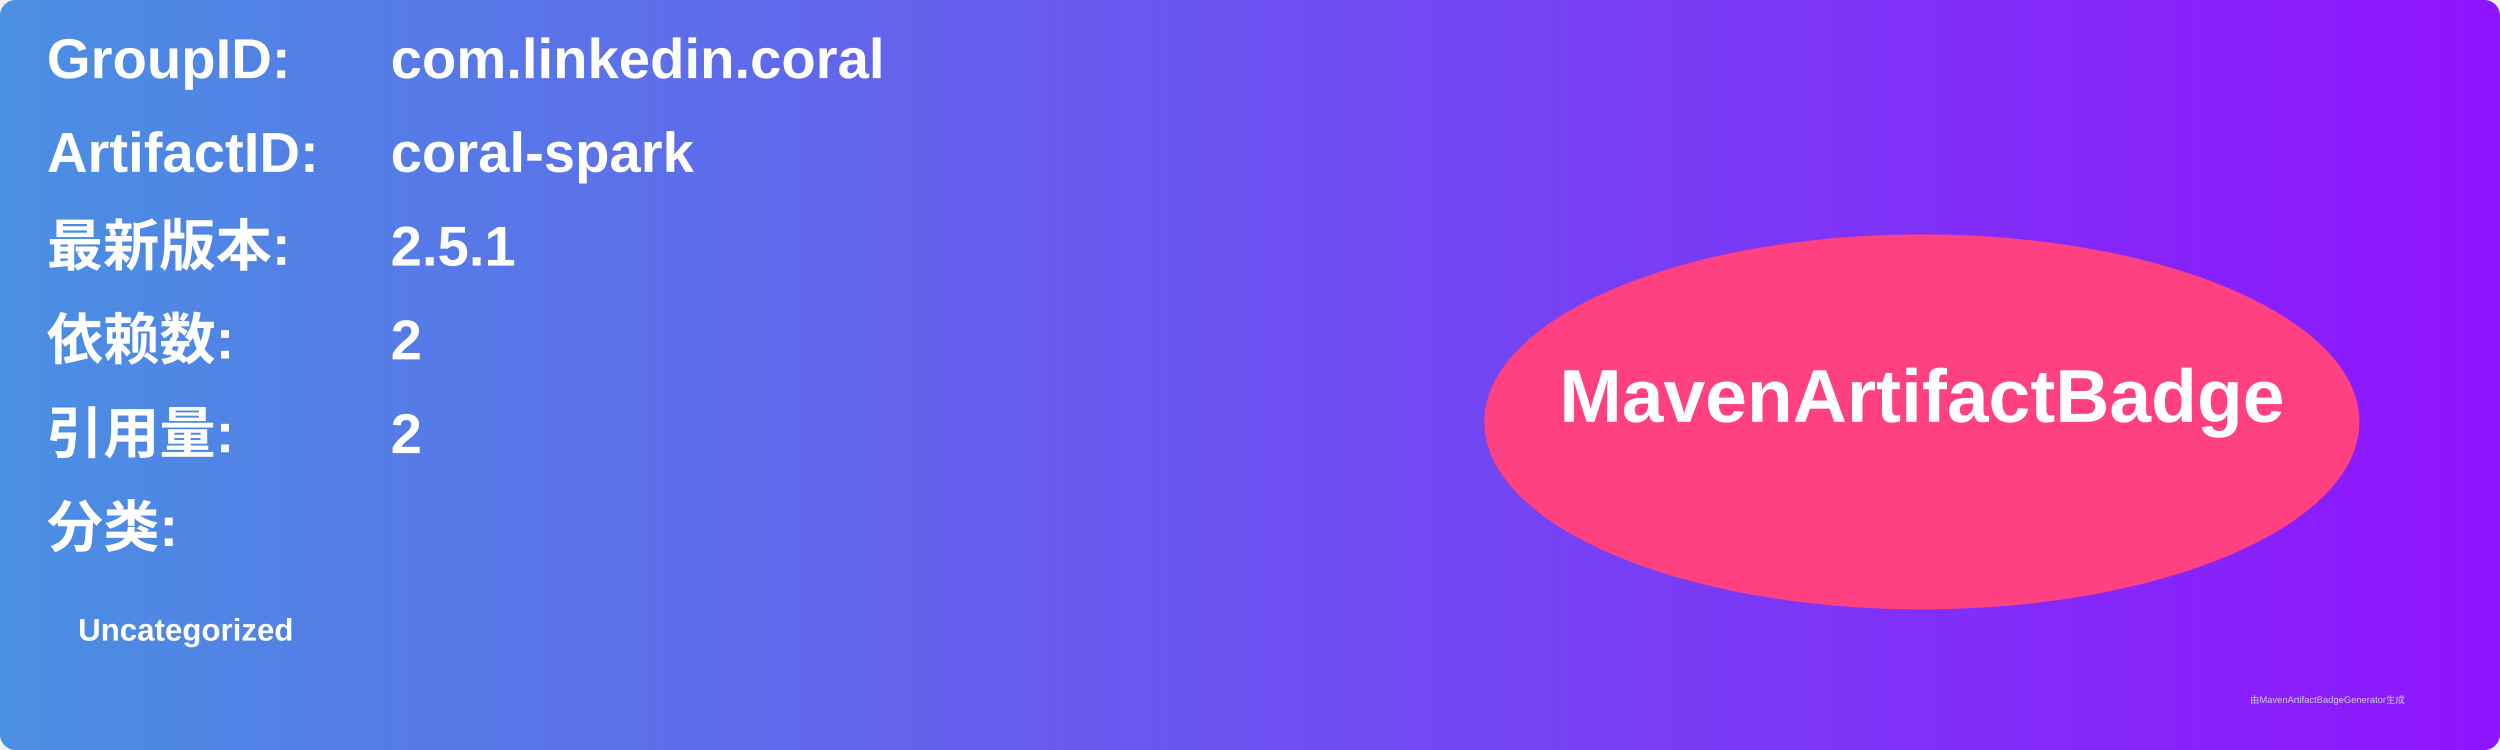
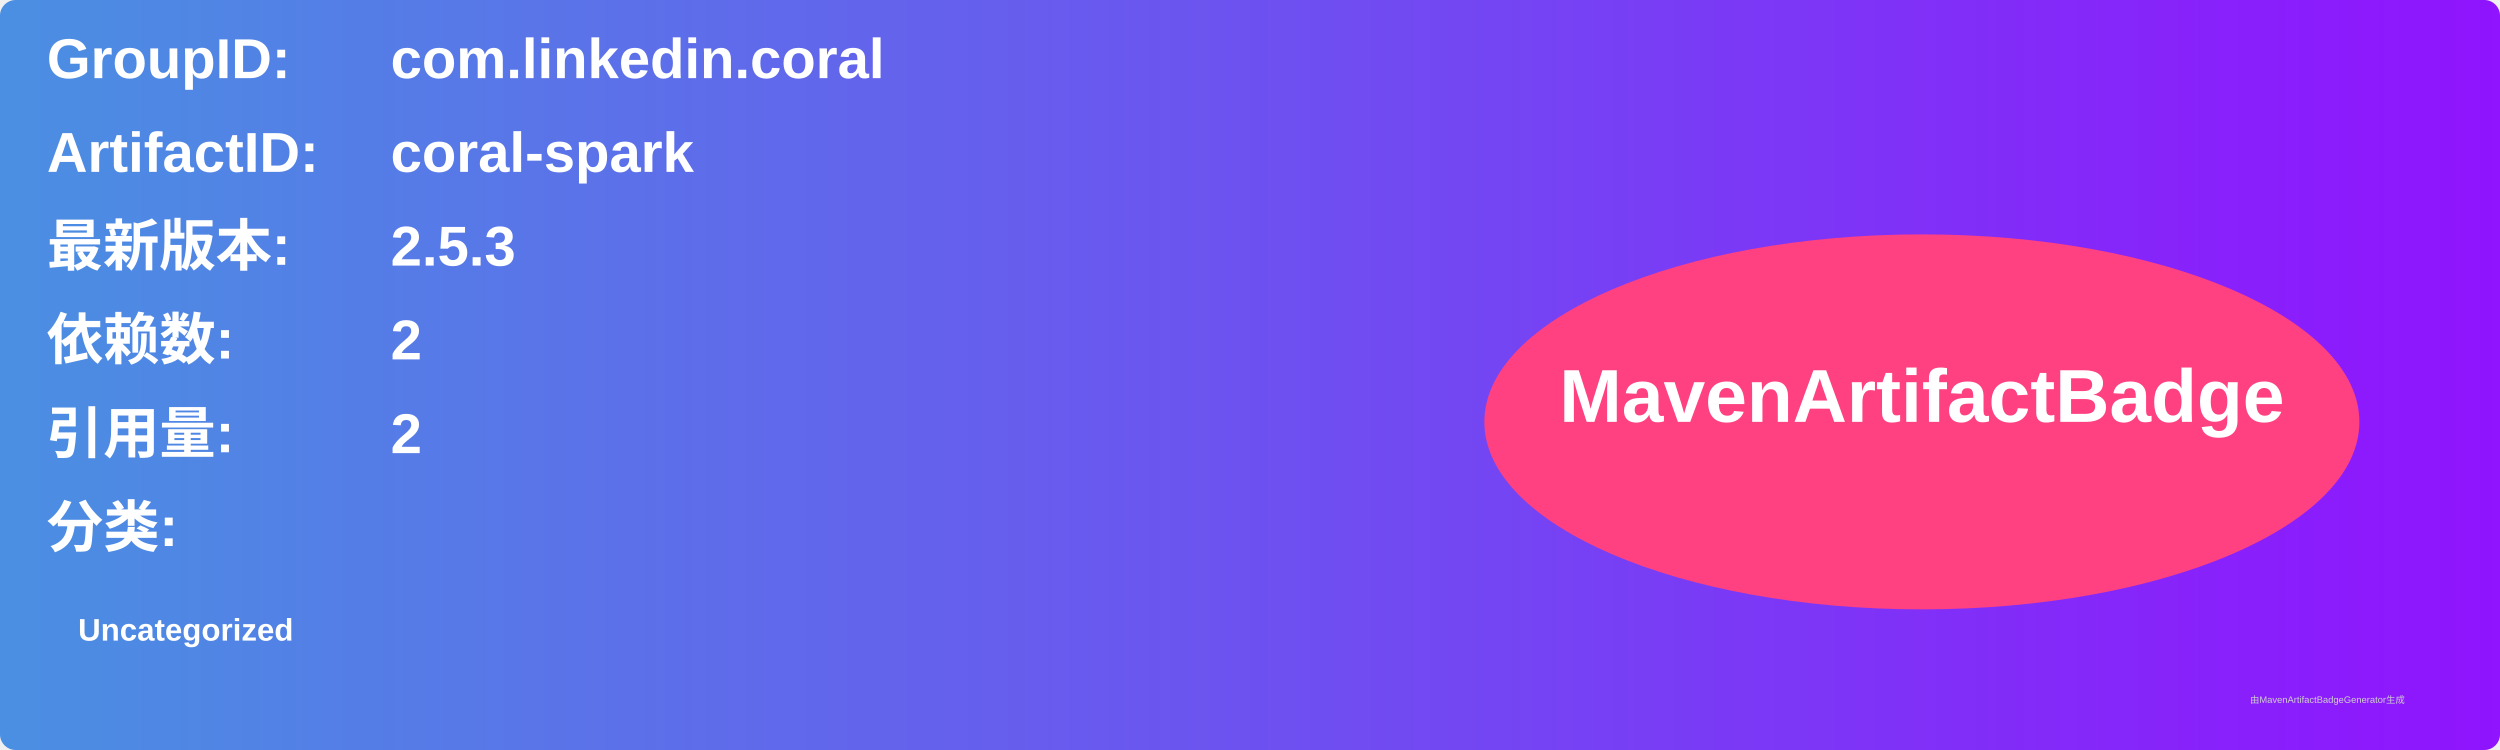
<svg xmlns="http://www.w3.org/2000/svg" width="800" height="240" viewBox="0 0 800 240">
  <linearGradient id="grad" x1="0%" y1="0%" x2="100%" y2="0%">
    <stop offset="0%" stop-color="#4a90e2" />
    <stop offset="100%" stop-color="#9013fe" />
  </linearGradient>
  <rect width="100%" height="100%" rx="5" ry="5" fill="url(#grad)" />
  <g transform="translate(15, 15)">
    <text x="0" y="10" font-family="Arial" font-size="18" fill="white" font-weight="bold" width="260">GroupID:</text>
    <text x="110" y="10" font-family="Arial" font-size="18" fill="white" font-weight="bold" width="460">com.linkedin.coral</text>
    <text x="0" y="40" font-family="Arial" font-size="18" fill="white" font-weight="bold" width="260">ArtifactID:</text>
    <text x="110" y="40" font-family="Arial" font-size="18" fill="white" font-weight="bold" width="460">coral-spark</text>
    <text x="0" y="70" font-family="Arial" font-size="18" fill="white" font-weight="bold">最新版本:</text>
    <text x="110" y="70" font-family="Arial" font-size="18" fill="white" font-weight="bold">
-       <tspan font-weight="bold">2.5.1</tspan>
+       <tspan font-weight="bold">2.5.3</tspan>
    </text>
    <text x="0" y="100" font-family="Arial" font-size="18" fill="white" font-weight="bold">依赖数: </text>
    <text x="110" y="100" font-family="Arial" font-size="18" fill="white">
      <tspan font-weight="bold">2</tspan>
    </text>
    <text x="0" y="130" font-family="Arial" font-size="18" fill="white" font-weight="bold">引用量: </text>
    <text x="110" y="130" font-family="Arial" font-size="18" fill="white">
      <tspan font-weight="bold">2</tspan>
    </text>
    <text x="0" y="160" font-family="Arial" font-size="18" fill="white" font-weight="bold">分类:</text>
    <text x="10" y="190" font-family="Arial" font-size="10" fill="white">
      <tspan font-weight="bold">Uncategorized</tspan>
    </text>
    <ellipse cx="600" cy="120" rx="140" ry="60" fill="#ff4081" />
    <text x="600" y="120" text-anchor="middle" font-family="Arial" font-size="24" fill="white" font-weight="bold">MavenArtifactBadge</text>
  </g>
  <text x="720" y="225" font-family="Arial" font-size="3" fill="#d0d0d0">由MavenArtifactBadgeGenerator生成</text>
</svg>
